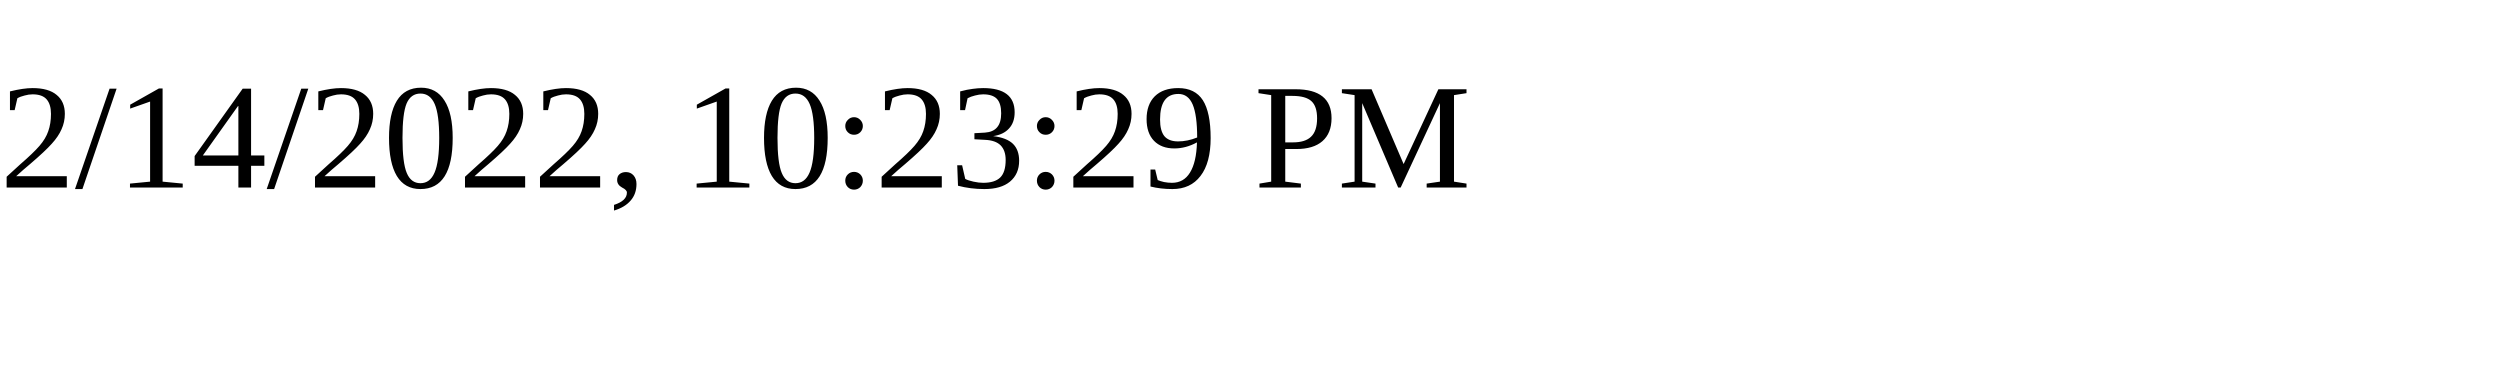
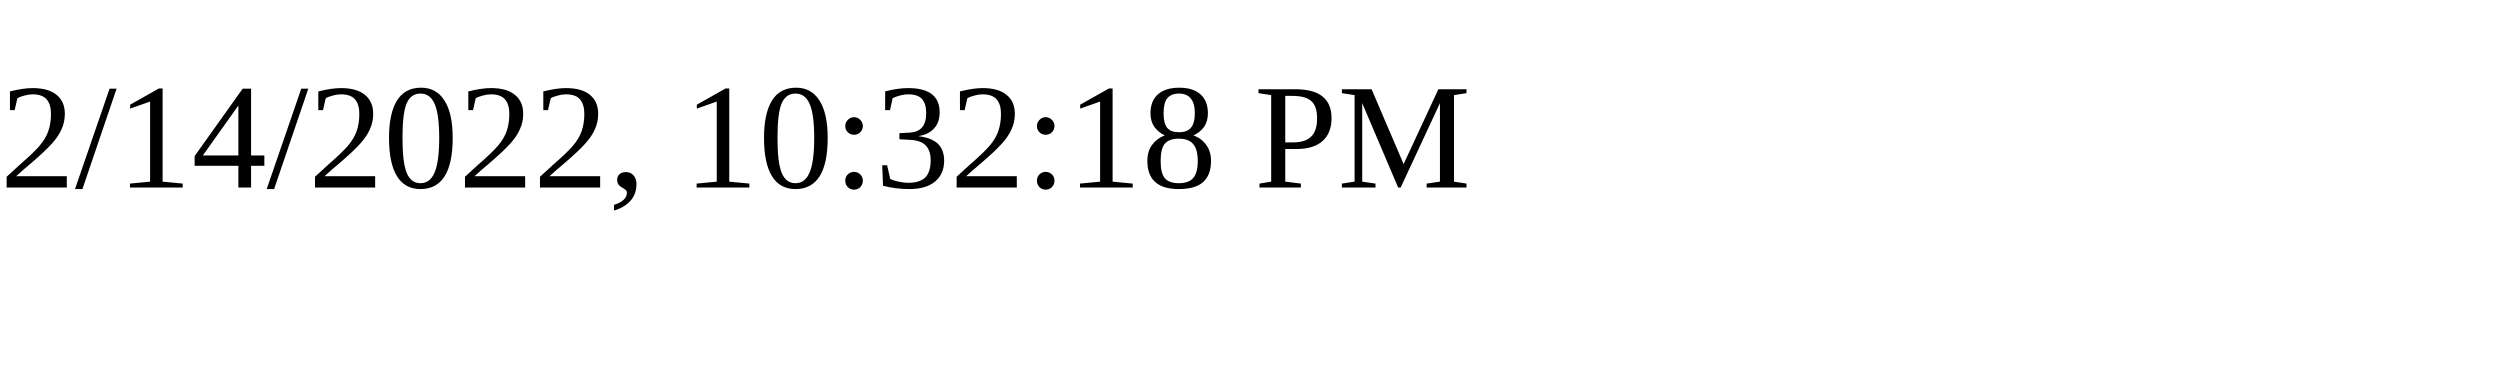
<svg xmlns="http://www.w3.org/2000/svg" height="30" width="200">
-   <text x="0" y="15">2/14/2022, 10:23:29 PM</text>
+   <text x="0" y="15">2/14/2022, 10:32:18 PM</text>
</svg>
